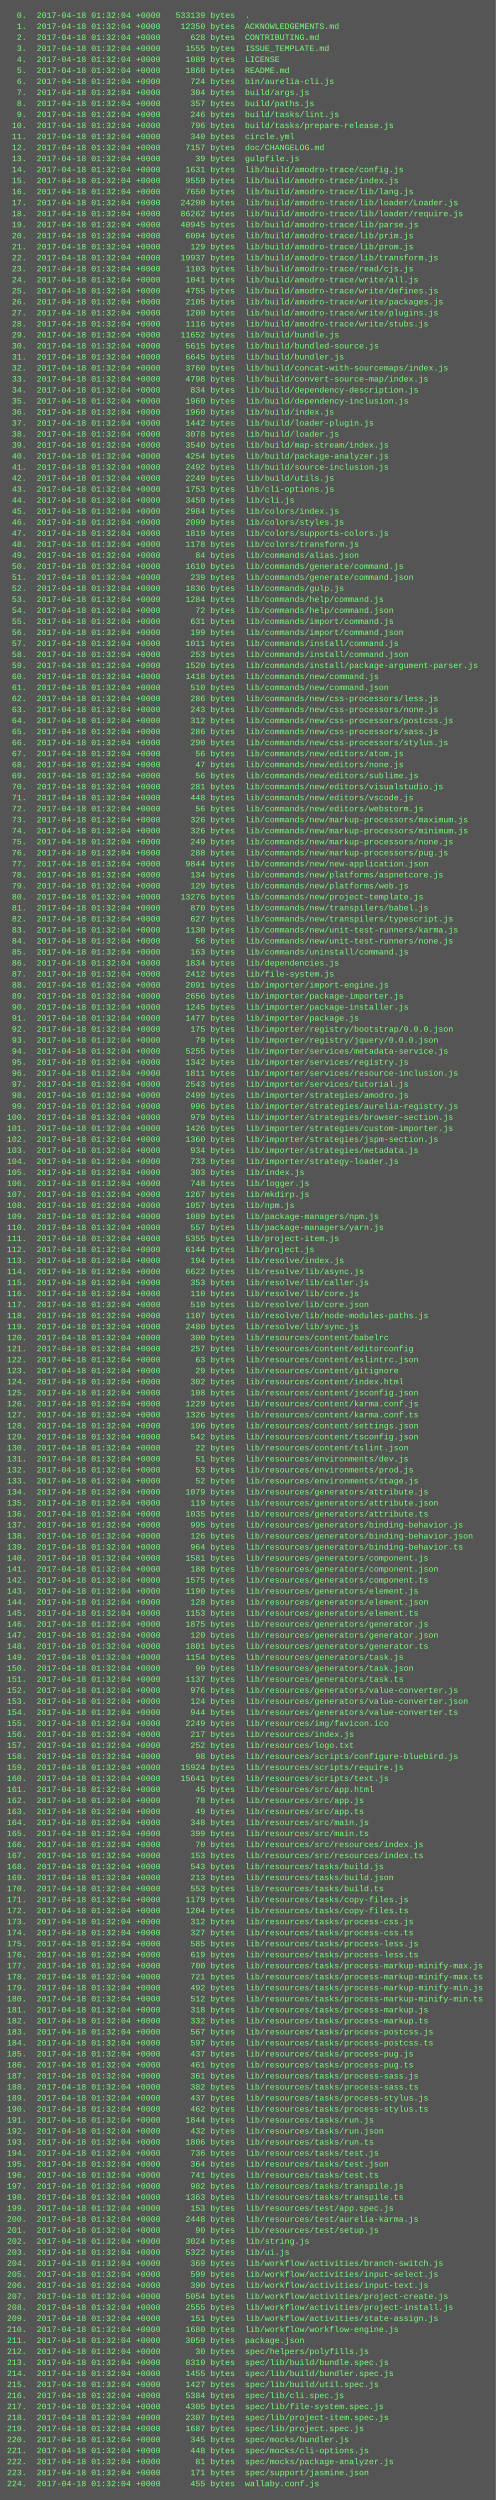
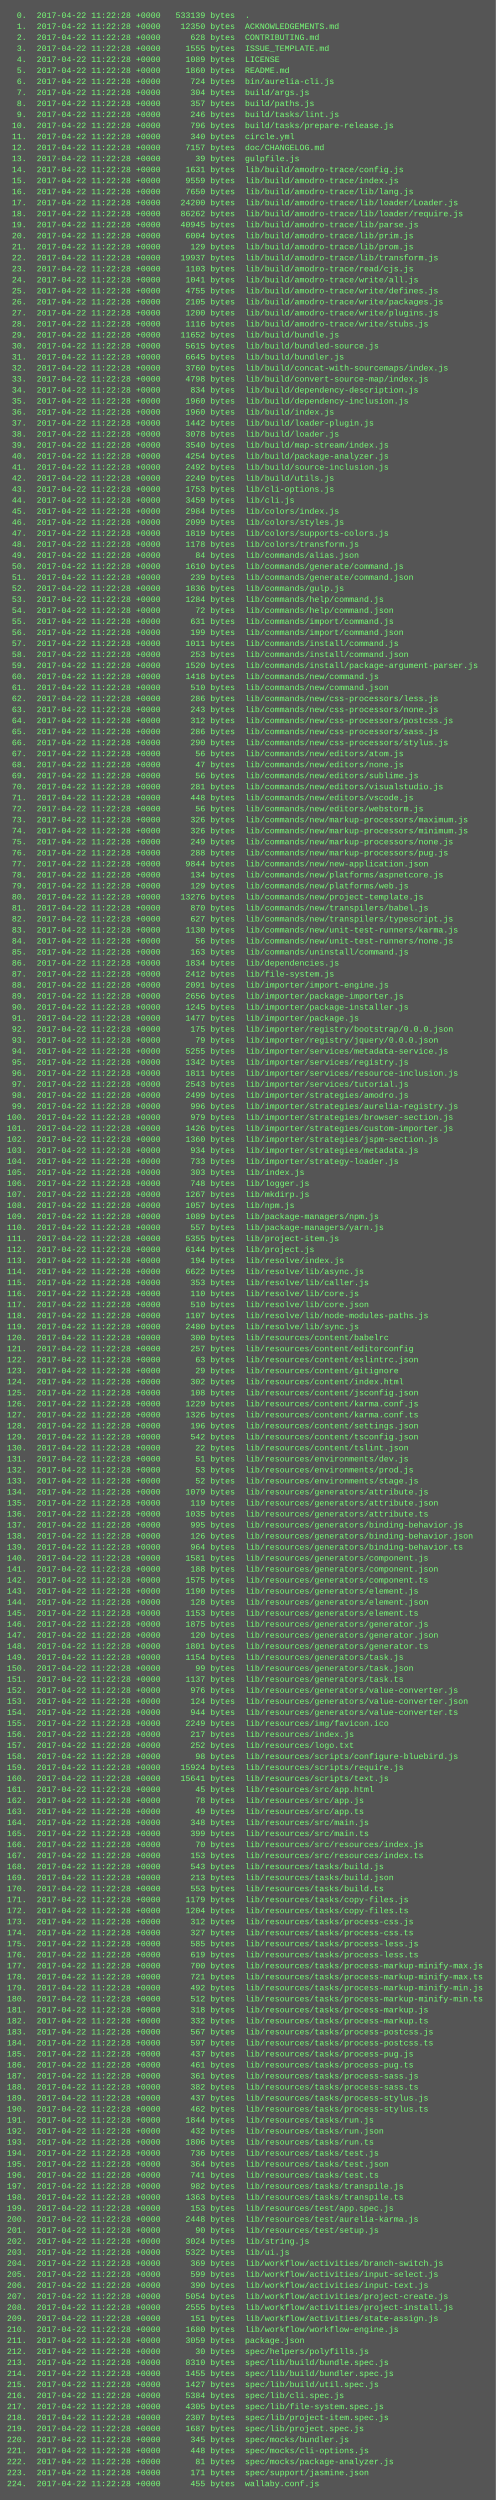
<svg xmlns="http://www.w3.org/2000/svg" height="3630" width="720">
  <rect height="3630" fill="#555" width="720" />
  <text fill="#7f7" font-family="Courier New" font-size="12" xml:space="preserve">
-     <tspan x="10" y="26">  0.  2017-04-18 01:32:04 +0000   533139 bytes  .</tspan>
-     <tspan x="10" y="42">  1.  2017-04-18 01:32:04 +0000    12350 bytes  ACKNOWLEDGEMENTS.md</tspan>
-     <tspan x="10" y="58">  2.  2017-04-18 01:32:04 +0000      628 bytes  CONTRIBUTING.md</tspan>
-     <tspan x="10" y="74">  3.  2017-04-18 01:32:04 +0000     1555 bytes  ISSUE_TEMPLATE.md</tspan>
-     <tspan x="10" y="90">  4.  2017-04-18 01:32:04 +0000     1089 bytes  LICENSE</tspan>
-     <tspan x="10" y="106">  5.  2017-04-18 01:32:04 +0000     1860 bytes  README.md</tspan>
-     <tspan x="10" y="122">  6.  2017-04-18 01:32:04 +0000      724 bytes  bin/aurelia-cli.js</tspan>
-     <tspan x="10" y="138">  7.  2017-04-18 01:32:04 +0000      304 bytes  build/args.js</tspan>
-     <tspan x="10" y="154">  8.  2017-04-18 01:32:04 +0000      357 bytes  build/paths.js</tspan>
-     <tspan x="10" y="170">  9.  2017-04-18 01:32:04 +0000      246 bytes  build/tasks/lint.js</tspan>
-     <tspan x="10" y="186"> 10.  2017-04-18 01:32:04 +0000      796 bytes  build/tasks/prepare-release.js</tspan>
-     <tspan x="10" y="202"> 11.  2017-04-18 01:32:04 +0000      340 bytes  circle.yml</tspan>
-     <tspan x="10" y="218"> 12.  2017-04-18 01:32:04 +0000     7157 bytes  doc/CHANGELOG.md</tspan>
-     <tspan x="10" y="234"> 13.  2017-04-18 01:32:04 +0000       39 bytes  gulpfile.js</tspan>
-     <tspan x="10" y="250"> 14.  2017-04-18 01:32:04 +0000     1631 bytes  lib/build/amodro-trace/config.js</tspan>
-     <tspan x="10" y="266"> 15.  2017-04-18 01:32:04 +0000     9559 bytes  lib/build/amodro-trace/index.js</tspan>
-     <tspan x="10" y="282"> 16.  2017-04-18 01:32:04 +0000     7650 bytes  lib/build/amodro-trace/lib/lang.js</tspan>
-     <tspan x="10" y="298"> 17.  2017-04-18 01:32:04 +0000    24200 bytes  lib/build/amodro-trace/lib/loader/Loader.js</tspan>
-     <tspan x="10" y="314"> 18.  2017-04-18 01:32:04 +0000    86262 bytes  lib/build/amodro-trace/lib/loader/require.js</tspan>
-     <tspan x="10" y="330"> 19.  2017-04-18 01:32:04 +0000    40945 bytes  lib/build/amodro-trace/lib/parse.js</tspan>
-     <tspan x="10" y="346"> 20.  2017-04-18 01:32:04 +0000     6004 bytes  lib/build/amodro-trace/lib/prim.js</tspan>
-     <tspan x="10" y="362"> 21.  2017-04-18 01:32:04 +0000      129 bytes  lib/build/amodro-trace/lib/prom.js</tspan>
-     <tspan x="10" y="378"> 22.  2017-04-18 01:32:04 +0000    19937 bytes  lib/build/amodro-trace/lib/transform.js</tspan>
-     <tspan x="10" y="394"> 23.  2017-04-18 01:32:04 +0000     1103 bytes  lib/build/amodro-trace/read/cjs.js</tspan>
-     <tspan x="10" y="410"> 24.  2017-04-18 01:32:04 +0000     1041 bytes  lib/build/amodro-trace/write/all.js</tspan>
-     <tspan x="10" y="426"> 25.  2017-04-18 01:32:04 +0000     4755 bytes  lib/build/amodro-trace/write/defines.js</tspan>
-     <tspan x="10" y="442"> 26.  2017-04-18 01:32:04 +0000     2105 bytes  lib/build/amodro-trace/write/packages.js</tspan>
-     <tspan x="10" y="458"> 27.  2017-04-18 01:32:04 +0000     1200 bytes  lib/build/amodro-trace/write/plugins.js</tspan>
-     <tspan x="10" y="474"> 28.  2017-04-18 01:32:04 +0000     1116 bytes  lib/build/amodro-trace/write/stubs.js</tspan>
-     <tspan x="10" y="490"> 29.  2017-04-18 01:32:04 +0000    11652 bytes  lib/build/bundle.js</tspan>
-     <tspan x="10" y="506"> 30.  2017-04-18 01:32:04 +0000     5615 bytes  lib/build/bundled-source.js</tspan>
-     <tspan x="10" y="522"> 31.  2017-04-18 01:32:04 +0000     6645 bytes  lib/build/bundler.js</tspan>
-     <tspan x="10" y="538"> 32.  2017-04-18 01:32:04 +0000     3760 bytes  lib/build/concat-with-sourcemaps/index.js</tspan>
-     <tspan x="10" y="554"> 33.  2017-04-18 01:32:04 +0000     4798 bytes  lib/build/convert-source-map/index.js</tspan>
-     <tspan x="10" y="570"> 34.  2017-04-18 01:32:04 +0000      834 bytes  lib/build/dependency-description.js</tspan>
-     <tspan x="10" y="586"> 35.  2017-04-18 01:32:04 +0000     1960 bytes  lib/build/dependency-inclusion.js</tspan>
-     <tspan x="10" y="602"> 36.  2017-04-18 01:32:04 +0000     1960 bytes  lib/build/index.js</tspan>
-     <tspan x="10" y="618"> 37.  2017-04-18 01:32:04 +0000     1442 bytes  lib/build/loader-plugin.js</tspan>
-     <tspan x="10" y="634"> 38.  2017-04-18 01:32:04 +0000     3078 bytes  lib/build/loader.js</tspan>
-     <tspan x="10" y="650"> 39.  2017-04-18 01:32:04 +0000     3540 bytes  lib/build/map-stream/index.js</tspan>
-     <tspan x="10" y="666"> 40.  2017-04-18 01:32:04 +0000     4254 bytes  lib/build/package-analyzer.js</tspan>
-     <tspan x="10" y="682"> 41.  2017-04-18 01:32:04 +0000     2492 bytes  lib/build/source-inclusion.js</tspan>
-     <tspan x="10" y="698"> 42.  2017-04-18 01:32:04 +0000     2249 bytes  lib/build/utils.js</tspan>
-     <tspan x="10" y="714"> 43.  2017-04-18 01:32:04 +0000     1753 bytes  lib/cli-options.js</tspan>
-     <tspan x="10" y="730"> 44.  2017-04-18 01:32:04 +0000     3459 bytes  lib/cli.js</tspan>
-     <tspan x="10" y="746"> 45.  2017-04-18 01:32:04 +0000     2984 bytes  lib/colors/index.js</tspan>
-     <tspan x="10" y="762"> 46.  2017-04-18 01:32:04 +0000     2099 bytes  lib/colors/styles.js</tspan>
-     <tspan x="10" y="778"> 47.  2017-04-18 01:32:04 +0000     1819 bytes  lib/colors/supports-colors.js</tspan>
-     <tspan x="10" y="794"> 48.  2017-04-18 01:32:04 +0000     1178 bytes  lib/colors/transform.js</tspan>
-     <tspan x="10" y="810"> 49.  2017-04-18 01:32:04 +0000       84 bytes  lib/commands/alias.json</tspan>
-     <tspan x="10" y="826"> 50.  2017-04-18 01:32:04 +0000     1610 bytes  lib/commands/generate/command.js</tspan>
-     <tspan x="10" y="842"> 51.  2017-04-18 01:32:04 +0000      239 bytes  lib/commands/generate/command.json</tspan>
-     <tspan x="10" y="858"> 52.  2017-04-18 01:32:04 +0000     1836 bytes  lib/commands/gulp.js</tspan>
-     <tspan x="10" y="874"> 53.  2017-04-18 01:32:04 +0000     1284 bytes  lib/commands/help/command.js</tspan>
-     <tspan x="10" y="890"> 54.  2017-04-18 01:32:04 +0000       72 bytes  lib/commands/help/command.json</tspan>
-     <tspan x="10" y="906"> 55.  2017-04-18 01:32:04 +0000      631 bytes  lib/commands/import/command.js</tspan>
-     <tspan x="10" y="922"> 56.  2017-04-18 01:32:04 +0000      199 bytes  lib/commands/import/command.json</tspan>
-     <tspan x="10" y="938"> 57.  2017-04-18 01:32:04 +0000     1011 bytes  lib/commands/install/command.js</tspan>
-     <tspan x="10" y="954"> 58.  2017-04-18 01:32:04 +0000      253 bytes  lib/commands/install/command.json</tspan>
-     <tspan x="10" y="970"> 59.  2017-04-18 01:32:04 +0000     1520 bytes  lib/commands/install/package-argument-parser.js</tspan>
-     <tspan x="10" y="986"> 60.  2017-04-18 01:32:04 +0000     1418 bytes  lib/commands/new/command.js</tspan>
-     <tspan x="10" y="1002"> 61.  2017-04-18 01:32:04 +0000      510 bytes  lib/commands/new/command.json</tspan>
-     <tspan x="10" y="1018"> 62.  2017-04-18 01:32:04 +0000      286 bytes  lib/commands/new/css-processors/less.js</tspan>
-     <tspan x="10" y="1034"> 63.  2017-04-18 01:32:04 +0000      243 bytes  lib/commands/new/css-processors/none.js</tspan>
-     <tspan x="10" y="1050"> 64.  2017-04-18 01:32:04 +0000      312 bytes  lib/commands/new/css-processors/postcss.js</tspan>
-     <tspan x="10" y="1066"> 65.  2017-04-18 01:32:04 +0000      286 bytes  lib/commands/new/css-processors/sass.js</tspan>
-     <tspan x="10" y="1082"> 66.  2017-04-18 01:32:04 +0000      290 bytes  lib/commands/new/css-processors/stylus.js</tspan>
-     <tspan x="10" y="1098"> 67.  2017-04-18 01:32:04 +0000       56 bytes  lib/commands/new/editors/atom.js</tspan>
-     <tspan x="10" y="1114"> 68.  2017-04-18 01:32:04 +0000       47 bytes  lib/commands/new/editors/none.js</tspan>
-     <tspan x="10" y="1130"> 69.  2017-04-18 01:32:04 +0000       56 bytes  lib/commands/new/editors/sublime.js</tspan>
-     <tspan x="10" y="1146"> 70.  2017-04-18 01:32:04 +0000      281 bytes  lib/commands/new/editors/visualstudio.js</tspan>
-     <tspan x="10" y="1162"> 71.  2017-04-18 01:32:04 +0000      448 bytes  lib/commands/new/editors/vscode.js</tspan>
-     <tspan x="10" y="1178"> 72.  2017-04-18 01:32:04 +0000       56 bytes  lib/commands/new/editors/webstorm.js</tspan>
-     <tspan x="10" y="1194"> 73.  2017-04-18 01:32:04 +0000      326 bytes  lib/commands/new/markup-processors/maximum.js</tspan>
-     <tspan x="10" y="1210"> 74.  2017-04-18 01:32:04 +0000      326 bytes  lib/commands/new/markup-processors/minimum.js</tspan>
-     <tspan x="10" y="1226"> 75.  2017-04-18 01:32:04 +0000      249 bytes  lib/commands/new/markup-processors/none.js</tspan>
-     <tspan x="10" y="1242"> 76.  2017-04-18 01:32:04 +0000      288 bytes  lib/commands/new/markup-processors/pug.js</tspan>
-     <tspan x="10" y="1258"> 77.  2017-04-18 01:32:04 +0000     9844 bytes  lib/commands/new/new-application.json</tspan>
-     <tspan x="10" y="1274"> 78.  2017-04-18 01:32:04 +0000      134 bytes  lib/commands/new/platforms/aspnetcore.js</tspan>
-     <tspan x="10" y="1290"> 79.  2017-04-18 01:32:04 +0000      129 bytes  lib/commands/new/platforms/web.js</tspan>
-     <tspan x="10" y="1306"> 80.  2017-04-18 01:32:04 +0000    13276 bytes  lib/commands/new/project-template.js</tspan>
-     <tspan x="10" y="1322"> 81.  2017-04-18 01:32:04 +0000      870 bytes  lib/commands/new/transpilers/babel.js</tspan>
-     <tspan x="10" y="1338"> 82.  2017-04-18 01:32:04 +0000      627 bytes  lib/commands/new/transpilers/typescript.js</tspan>
-     <tspan x="10" y="1354"> 83.  2017-04-18 01:32:04 +0000     1130 bytes  lib/commands/new/unit-test-runners/karma.js</tspan>
-     <tspan x="10" y="1370"> 84.  2017-04-18 01:32:04 +0000       56 bytes  lib/commands/new/unit-test-runners/none.js</tspan>
-     <tspan x="10" y="1386"> 85.  2017-04-18 01:32:04 +0000      163 bytes  lib/commands/uninstall/command.js</tspan>
-     <tspan x="10" y="1402"> 86.  2017-04-18 01:32:04 +0000     1834 bytes  lib/dependencies.js</tspan>
-     <tspan x="10" y="1418"> 87.  2017-04-18 01:32:04 +0000     2412 bytes  lib/file-system.js</tspan>
-     <tspan x="10" y="1434"> 88.  2017-04-18 01:32:04 +0000     2091 bytes  lib/importer/import-engine.js</tspan>
-     <tspan x="10" y="1450"> 89.  2017-04-18 01:32:04 +0000     2656 bytes  lib/importer/package-importer.js</tspan>
-     <tspan x="10" y="1466"> 90.  2017-04-18 01:32:04 +0000     1245 bytes  lib/importer/package-installer.js</tspan>
-     <tspan x="10" y="1482"> 91.  2017-04-18 01:32:04 +0000     1477 bytes  lib/importer/package.js</tspan>
-     <tspan x="10" y="1498"> 92.  2017-04-18 01:32:04 +0000      175 bytes  lib/importer/registry/bootstrap/0.0.0.json</tspan>
-     <tspan x="10" y="1514"> 93.  2017-04-18 01:32:04 +0000       79 bytes  lib/importer/registry/jquery/0.0.0.json</tspan>
-     <tspan x="10" y="1530"> 94.  2017-04-18 01:32:04 +0000     5255 bytes  lib/importer/services/metadata-service.js</tspan>
-     <tspan x="10" y="1546"> 95.  2017-04-18 01:32:04 +0000     1342 bytes  lib/importer/services/registry.js</tspan>
-     <tspan x="10" y="1562"> 96.  2017-04-18 01:32:04 +0000     1811 bytes  lib/importer/services/resource-inclusion.js</tspan>
-     <tspan x="10" y="1578"> 97.  2017-04-18 01:32:04 +0000     2543 bytes  lib/importer/services/tutorial.js</tspan>
-     <tspan x="10" y="1594"> 98.  2017-04-18 01:32:04 +0000     2499 bytes  lib/importer/strategies/amodro.js</tspan>
-     <tspan x="10" y="1610"> 99.  2017-04-18 01:32:04 +0000      996 bytes  lib/importer/strategies/aurelia-registry.js</tspan>
-     <tspan x="10" y="1626">100.  2017-04-18 01:32:04 +0000      979 bytes  lib/importer/strategies/browser-section.js</tspan>
-     <tspan x="10" y="1642">101.  2017-04-18 01:32:04 +0000     1426 bytes  lib/importer/strategies/custom-importer.js</tspan>
-     <tspan x="10" y="1658">102.  2017-04-18 01:32:04 +0000     1360 bytes  lib/importer/strategies/jspm-section.js</tspan>
-     <tspan x="10" y="1674">103.  2017-04-18 01:32:04 +0000      934 bytes  lib/importer/strategies/metadata.js</tspan>
-     <tspan x="10" y="1690">104.  2017-04-18 01:32:04 +0000      733 bytes  lib/importer/strategy-loader.js</tspan>
-     <tspan x="10" y="1706">105.  2017-04-18 01:32:04 +0000      303 bytes  lib/index.js</tspan>
-     <tspan x="10" y="1722">106.  2017-04-18 01:32:04 +0000      748 bytes  lib/logger.js</tspan>
-     <tspan x="10" y="1738">107.  2017-04-18 01:32:04 +0000     1267 bytes  lib/mkdirp.js</tspan>
-     <tspan x="10" y="1754">108.  2017-04-18 01:32:04 +0000     1057 bytes  lib/npm.js</tspan>
-     <tspan x="10" y="1770">109.  2017-04-18 01:32:04 +0000     1089 bytes  lib/package-managers/npm.js</tspan>
-     <tspan x="10" y="1786">110.  2017-04-18 01:32:04 +0000      557 bytes  lib/package-managers/yarn.js</tspan>
-     <tspan x="10" y="1802">111.  2017-04-18 01:32:04 +0000     5355 bytes  lib/project-item.js</tspan>
-     <tspan x="10" y="1818">112.  2017-04-18 01:32:04 +0000     6144 bytes  lib/project.js</tspan>
-     <tspan x="10" y="1834">113.  2017-04-18 01:32:04 +0000      194 bytes  lib/resolve/index.js</tspan>
-     <tspan x="10" y="1850">114.  2017-04-18 01:32:04 +0000     6622 bytes  lib/resolve/lib/async.js</tspan>
-     <tspan x="10" y="1866">115.  2017-04-18 01:32:04 +0000      353 bytes  lib/resolve/lib/caller.js</tspan>
-     <tspan x="10" y="1882">116.  2017-04-18 01:32:04 +0000      110 bytes  lib/resolve/lib/core.js</tspan>
-     <tspan x="10" y="1898">117.  2017-04-18 01:32:04 +0000      510 bytes  lib/resolve/lib/core.json</tspan>
-     <tspan x="10" y="1914">118.  2017-04-18 01:32:04 +0000     1107 bytes  lib/resolve/lib/node-modules-paths.js</tspan>
-     <tspan x="10" y="1930">119.  2017-04-18 01:32:04 +0000     2480 bytes  lib/resolve/lib/sync.js</tspan>
-     <tspan x="10" y="1946">120.  2017-04-18 01:32:04 +0000      300 bytes  lib/resources/content/babelrc</tspan>
-     <tspan x="10" y="1962">121.  2017-04-18 01:32:04 +0000      257 bytes  lib/resources/content/editorconfig</tspan>
-     <tspan x="10" y="1978">122.  2017-04-18 01:32:04 +0000       63 bytes  lib/resources/content/eslintrc.json</tspan>
-     <tspan x="10" y="1994">123.  2017-04-18 01:32:04 +0000       29 bytes  lib/resources/content/gitignore</tspan>
-     <tspan x="10" y="2010">124.  2017-04-18 01:32:04 +0000      302 bytes  lib/resources/content/index.html</tspan>
-     <tspan x="10" y="2026">125.  2017-04-18 01:32:04 +0000      108 bytes  lib/resources/content/jsconfig.json</tspan>
-     <tspan x="10" y="2042">126.  2017-04-18 01:32:04 +0000     1229 bytes  lib/resources/content/karma.conf.js</tspan>
-     <tspan x="10" y="2058">127.  2017-04-18 01:32:04 +0000     1326 bytes  lib/resources/content/karma.conf.ts</tspan>
-     <tspan x="10" y="2074">128.  2017-04-18 01:32:04 +0000      196 bytes  lib/resources/content/settings.json</tspan>
-     <tspan x="10" y="2090">129.  2017-04-18 01:32:04 +0000      542 bytes  lib/resources/content/tsconfig.json</tspan>
-     <tspan x="10" y="2106">130.  2017-04-18 01:32:04 +0000       22 bytes  lib/resources/content/tslint.json</tspan>
-     <tspan x="10" y="2122">131.  2017-04-18 01:32:04 +0000       51 bytes  lib/resources/environments/dev.js</tspan>
-     <tspan x="10" y="2138">132.  2017-04-18 01:32:04 +0000       53 bytes  lib/resources/environments/prod.js</tspan>
-     <tspan x="10" y="2154">133.  2017-04-18 01:32:04 +0000       52 bytes  lib/resources/environments/stage.js</tspan>
-     <tspan x="10" y="2170">134.  2017-04-18 01:32:04 +0000     1079 bytes  lib/resources/generators/attribute.js</tspan>
-     <tspan x="10" y="2186">135.  2017-04-18 01:32:04 +0000      119 bytes  lib/resources/generators/attribute.json</tspan>
-     <tspan x="10" y="2202">136.  2017-04-18 01:32:04 +0000     1035 bytes  lib/resources/generators/attribute.ts</tspan>
-     <tspan x="10" y="2218">137.  2017-04-18 01:32:04 +0000      995 bytes  lib/resources/generators/binding-behavior.js</tspan>
-     <tspan x="10" y="2234">138.  2017-04-18 01:32:04 +0000      126 bytes  lib/resources/generators/binding-behavior.json</tspan>
-     <tspan x="10" y="2250">139.  2017-04-18 01:32:04 +0000      964 bytes  lib/resources/generators/binding-behavior.ts</tspan>
-     <tspan x="10" y="2266">140.  2017-04-18 01:32:04 +0000     1581 bytes  lib/resources/generators/component.js</tspan>
-     <tspan x="10" y="2282">141.  2017-04-18 01:32:04 +0000      188 bytes  lib/resources/generators/component.json</tspan>
-     <tspan x="10" y="2298">142.  2017-04-18 01:32:04 +0000     1575 bytes  lib/resources/generators/component.ts</tspan>
-     <tspan x="10" y="2314">143.  2017-04-18 01:32:04 +0000     1190 bytes  lib/resources/generators/element.js</tspan>
-     <tspan x="10" y="2330">144.  2017-04-18 01:32:04 +0000      128 bytes  lib/resources/generators/element.json</tspan>
-     <tspan x="10" y="2346">145.  2017-04-18 01:32:04 +0000     1153 bytes  lib/resources/generators/element.ts</tspan>
-     <tspan x="10" y="2362">146.  2017-04-18 01:32:04 +0000     1875 bytes  lib/resources/generators/generator.js</tspan>
-     <tspan x="10" y="2378">147.  2017-04-18 01:32:04 +0000      120 bytes  lib/resources/generators/generator.json</tspan>
-     <tspan x="10" y="2394">148.  2017-04-18 01:32:04 +0000     1801 bytes  lib/resources/generators/generator.ts</tspan>
-     <tspan x="10" y="2410">149.  2017-04-18 01:32:04 +0000     1154 bytes  lib/resources/generators/task.js</tspan>
-     <tspan x="10" y="2426">150.  2017-04-18 01:32:04 +0000       99 bytes  lib/resources/generators/task.json</tspan>
-     <tspan x="10" y="2442">151.  2017-04-18 01:32:04 +0000     1137 bytes  lib/resources/generators/task.ts</tspan>
-     <tspan x="10" y="2458">152.  2017-04-18 01:32:04 +0000      976 bytes  lib/resources/generators/value-converter.js</tspan>
-     <tspan x="10" y="2474">153.  2017-04-18 01:32:04 +0000      124 bytes  lib/resources/generators/value-converter.json</tspan>
-     <tspan x="10" y="2490">154.  2017-04-18 01:32:04 +0000      944 bytes  lib/resources/generators/value-converter.ts</tspan>
-     <tspan x="10" y="2506">155.  2017-04-18 01:32:04 +0000     2249 bytes  lib/resources/img/favicon.ico</tspan>
-     <tspan x="10" y="2522">156.  2017-04-18 01:32:04 +0000      217 bytes  lib/resources/index.js</tspan>
-     <tspan x="10" y="2538">157.  2017-04-18 01:32:04 +0000      252 bytes  lib/resources/logo.txt</tspan>
-     <tspan x="10" y="2554">158.  2017-04-18 01:32:04 +0000       98 bytes  lib/resources/scripts/configure-bluebird.js</tspan>
-     <tspan x="10" y="2570">159.  2017-04-18 01:32:04 +0000    15924 bytes  lib/resources/scripts/require.js</tspan>
-     <tspan x="10" y="2586">160.  2017-04-18 01:32:04 +0000    15641 bytes  lib/resources/scripts/text.js</tspan>
-     <tspan x="10" y="2602">161.  2017-04-18 01:32:04 +0000       45 bytes  lib/resources/src/app.html</tspan>
-     <tspan x="10" y="2618">162.  2017-04-18 01:32:04 +0000       78 bytes  lib/resources/src/app.js</tspan>
-     <tspan x="10" y="2634">163.  2017-04-18 01:32:04 +0000       49 bytes  lib/resources/src/app.ts</tspan>
-     <tspan x="10" y="2650">164.  2017-04-18 01:32:04 +0000      348 bytes  lib/resources/src/main.js</tspan>
-     <tspan x="10" y="2666">165.  2017-04-18 01:32:04 +0000      399 bytes  lib/resources/src/main.ts</tspan>
-     <tspan x="10" y="2682">166.  2017-04-18 01:32:04 +0000       70 bytes  lib/resources/src/resources/index.js</tspan>
-     <tspan x="10" y="2698">167.  2017-04-18 01:32:04 +0000      153 bytes  lib/resources/src/resources/index.ts</tspan>
-     <tspan x="10" y="2714">168.  2017-04-18 01:32:04 +0000      543 bytes  lib/resources/tasks/build.js</tspan>
-     <tspan x="10" y="2730">169.  2017-04-18 01:32:04 +0000      213 bytes  lib/resources/tasks/build.json</tspan>
-     <tspan x="10" y="2746">170.  2017-04-18 01:32:04 +0000      553 bytes  lib/resources/tasks/build.ts</tspan>
-     <tspan x="10" y="2762">171.  2017-04-18 01:32:04 +0000     1179 bytes  lib/resources/tasks/copy-files.js</tspan>
-     <tspan x="10" y="2778">172.  2017-04-18 01:32:04 +0000     1204 bytes  lib/resources/tasks/copy-files.ts</tspan>
-     <tspan x="10" y="2794">173.  2017-04-18 01:32:04 +0000      312 bytes  lib/resources/tasks/process-css.js</tspan>
-     <tspan x="10" y="2810">174.  2017-04-18 01:32:04 +0000      327 bytes  lib/resources/tasks/process-css.ts</tspan>
-     <tspan x="10" y="2826">175.  2017-04-18 01:32:04 +0000      585 bytes  lib/resources/tasks/process-less.js</tspan>
-     <tspan x="10" y="2842">176.  2017-04-18 01:32:04 +0000      619 bytes  lib/resources/tasks/process-less.ts</tspan>
-     <tspan x="10" y="2858">177.  2017-04-18 01:32:04 +0000      700 bytes  lib/resources/tasks/process-markup-minify-max.js</tspan>
-     <tspan x="10" y="2874">178.  2017-04-18 01:32:04 +0000      721 bytes  lib/resources/tasks/process-markup-minify-max.ts</tspan>
-     <tspan x="10" y="2890">179.  2017-04-18 01:32:04 +0000      492 bytes  lib/resources/tasks/process-markup-minify-min.js</tspan>
-     <tspan x="10" y="2906">180.  2017-04-18 01:32:04 +0000      512 bytes  lib/resources/tasks/process-markup-minify-min.ts</tspan>
-     <tspan x="10" y="2922">181.  2017-04-18 01:32:04 +0000      318 bytes  lib/resources/tasks/process-markup.js</tspan>
-     <tspan x="10" y="2938">182.  2017-04-18 01:32:04 +0000      332 bytes  lib/resources/tasks/process-markup.ts</tspan>
-     <tspan x="10" y="2954">183.  2017-04-18 01:32:04 +0000      567 bytes  lib/resources/tasks/process-postcss.js</tspan>
-     <tspan x="10" y="2970">184.  2017-04-18 01:32:04 +0000      597 bytes  lib/resources/tasks/process-postcss.ts</tspan>
-     <tspan x="10" y="2986">185.  2017-04-18 01:32:04 +0000      437 bytes  lib/resources/tasks/process-pug.js</tspan>
-     <tspan x="10" y="3002">186.  2017-04-18 01:32:04 +0000      461 bytes  lib/resources/tasks/process-pug.ts</tspan>
-     <tspan x="10" y="3018">187.  2017-04-18 01:32:04 +0000      361 bytes  lib/resources/tasks/process-sass.js</tspan>
-     <tspan x="10" y="3034">188.  2017-04-18 01:32:04 +0000      382 bytes  lib/resources/tasks/process-sass.ts</tspan>
-     <tspan x="10" y="3050">189.  2017-04-18 01:32:04 +0000      437 bytes  lib/resources/tasks/process-stylus.js</tspan>
-     <tspan x="10" y="3066">190.  2017-04-18 01:32:04 +0000      462 bytes  lib/resources/tasks/process-stylus.ts</tspan>
-     <tspan x="10" y="3082">191.  2017-04-18 01:32:04 +0000     1844 bytes  lib/resources/tasks/run.js</tspan>
-     <tspan x="10" y="3098">192.  2017-04-18 01:32:04 +0000      432 bytes  lib/resources/tasks/run.json</tspan>
-     <tspan x="10" y="3114">193.  2017-04-18 01:32:04 +0000     1806 bytes  lib/resources/tasks/run.ts</tspan>
-     <tspan x="10" y="3130">194.  2017-04-18 01:32:04 +0000      736 bytes  lib/resources/tasks/test.js</tspan>
-     <tspan x="10" y="3146">195.  2017-04-18 01:32:04 +0000      364 bytes  lib/resources/tasks/test.json</tspan>
-     <tspan x="10" y="3162">196.  2017-04-18 01:32:04 +0000      741 bytes  lib/resources/tasks/test.ts</tspan>
-     <tspan x="10" y="3178">197.  2017-04-18 01:32:04 +0000      982 bytes  lib/resources/tasks/transpile.js</tspan>
-     <tspan x="10" y="3194">198.  2017-04-18 01:32:04 +0000     1363 bytes  lib/resources/tasks/transpile.ts</tspan>
-     <tspan x="10" y="3210">199.  2017-04-18 01:32:04 +0000      153 bytes  lib/resources/test/app.spec.js</tspan>
-     <tspan x="10" y="3226">200.  2017-04-18 01:32:04 +0000     2448 bytes  lib/resources/test/aurelia-karma.js</tspan>
-     <tspan x="10" y="3242">201.  2017-04-18 01:32:04 +0000       90 bytes  lib/resources/test/setup.js</tspan>
-     <tspan x="10" y="3258">202.  2017-04-18 01:32:04 +0000     3024 bytes  lib/string.js</tspan>
-     <tspan x="10" y="3274">203.  2017-04-18 01:32:04 +0000     5322 bytes  lib/ui.js</tspan>
-     <tspan x="10" y="3290">204.  2017-04-18 01:32:04 +0000      369 bytes  lib/workflow/activities/branch-switch.js</tspan>
-     <tspan x="10" y="3306">205.  2017-04-18 01:32:04 +0000      599 bytes  lib/workflow/activities/input-select.js</tspan>
-     <tspan x="10" y="3322">206.  2017-04-18 01:32:04 +0000      390 bytes  lib/workflow/activities/input-text.js</tspan>
-     <tspan x="10" y="3338">207.  2017-04-18 01:32:04 +0000     5054 bytes  lib/workflow/activities/project-create.js</tspan>
-     <tspan x="10" y="3354">208.  2017-04-18 01:32:04 +0000     2555 bytes  lib/workflow/activities/project-install.js</tspan>
-     <tspan x="10" y="3370">209.  2017-04-18 01:32:04 +0000      151 bytes  lib/workflow/activities/state-assign.js</tspan>
-     <tspan x="10" y="3386">210.  2017-04-18 01:32:04 +0000     1680 bytes  lib/workflow/workflow-engine.js</tspan>
-     <tspan x="10" y="3402">211.  2017-04-18 01:32:04 +0000     3059 bytes  package.json</tspan>
-     <tspan x="10" y="3418">212.  2017-04-18 01:32:04 +0000       30 bytes  spec/helpers/polyfills.js</tspan>
-     <tspan x="10" y="3434">213.  2017-04-18 01:32:04 +0000     8310 bytes  spec/lib/build/bundle.spec.js</tspan>
-     <tspan x="10" y="3450">214.  2017-04-18 01:32:04 +0000     1455 bytes  spec/lib/build/bundler.spec.js</tspan>
-     <tspan x="10" y="3466">215.  2017-04-18 01:32:04 +0000     1427 bytes  spec/lib/build/util.spec.js</tspan>
-     <tspan x="10" y="3482">216.  2017-04-18 01:32:04 +0000     5384 bytes  spec/lib/cli.spec.js</tspan>
-     <tspan x="10" y="3498">217.  2017-04-18 01:32:04 +0000     4305 bytes  spec/lib/file-system.spec.js</tspan>
-     <tspan x="10" y="3514">218.  2017-04-18 01:32:04 +0000     2307 bytes  spec/lib/project-item.spec.js</tspan>
-     <tspan x="10" y="3530">219.  2017-04-18 01:32:04 +0000     1687 bytes  spec/lib/project.spec.js</tspan>
-     <tspan x="10" y="3546">220.  2017-04-18 01:32:04 +0000      345 bytes  spec/mocks/bundler.js</tspan>
-     <tspan x="10" y="3562">221.  2017-04-18 01:32:04 +0000      448 bytes  spec/mocks/cli-options.js</tspan>
-     <tspan x="10" y="3578">222.  2017-04-18 01:32:04 +0000       81 bytes  spec/mocks/package-analyzer.js</tspan>
-     <tspan x="10" y="3594">223.  2017-04-18 01:32:04 +0000      171 bytes  spec/support/jasmine.json</tspan>
-     <tspan x="10" y="3610">224.  2017-04-18 01:32:04 +0000      455 bytes  wallaby.conf.js</tspan>
+     <tspan x="10" y="26">  0.  2017-04-22 11:22:28 +0000   533139 bytes  .</tspan>
+     <tspan x="10" y="42">  1.  2017-04-22 11:22:28 +0000    12350 bytes  ACKNOWLEDGEMENTS.md</tspan>
+     <tspan x="10" y="58">  2.  2017-04-22 11:22:28 +0000      628 bytes  CONTRIBUTING.md</tspan>
+     <tspan x="10" y="74">  3.  2017-04-22 11:22:28 +0000     1555 bytes  ISSUE_TEMPLATE.md</tspan>
+     <tspan x="10" y="90">  4.  2017-04-22 11:22:28 +0000     1089 bytes  LICENSE</tspan>
+     <tspan x="10" y="106">  5.  2017-04-22 11:22:28 +0000     1860 bytes  README.md</tspan>
+     <tspan x="10" y="122">  6.  2017-04-22 11:22:28 +0000      724 bytes  bin/aurelia-cli.js</tspan>
+     <tspan x="10" y="138">  7.  2017-04-22 11:22:28 +0000      304 bytes  build/args.js</tspan>
+     <tspan x="10" y="154">  8.  2017-04-22 11:22:28 +0000      357 bytes  build/paths.js</tspan>
+     <tspan x="10" y="170">  9.  2017-04-22 11:22:28 +0000      246 bytes  build/tasks/lint.js</tspan>
+     <tspan x="10" y="186"> 10.  2017-04-22 11:22:28 +0000      796 bytes  build/tasks/prepare-release.js</tspan>
+     <tspan x="10" y="202"> 11.  2017-04-22 11:22:28 +0000      340 bytes  circle.yml</tspan>
+     <tspan x="10" y="218"> 12.  2017-04-22 11:22:28 +0000     7157 bytes  doc/CHANGELOG.md</tspan>
+     <tspan x="10" y="234"> 13.  2017-04-22 11:22:28 +0000       39 bytes  gulpfile.js</tspan>
+     <tspan x="10" y="250"> 14.  2017-04-22 11:22:28 +0000     1631 bytes  lib/build/amodro-trace/config.js</tspan>
+     <tspan x="10" y="266"> 15.  2017-04-22 11:22:28 +0000     9559 bytes  lib/build/amodro-trace/index.js</tspan>
+     <tspan x="10" y="282"> 16.  2017-04-22 11:22:28 +0000     7650 bytes  lib/build/amodro-trace/lib/lang.js</tspan>
+     <tspan x="10" y="298"> 17.  2017-04-22 11:22:28 +0000    24200 bytes  lib/build/amodro-trace/lib/loader/Loader.js</tspan>
+     <tspan x="10" y="314"> 18.  2017-04-22 11:22:28 +0000    86262 bytes  lib/build/amodro-trace/lib/loader/require.js</tspan>
+     <tspan x="10" y="330"> 19.  2017-04-22 11:22:28 +0000    40945 bytes  lib/build/amodro-trace/lib/parse.js</tspan>
+     <tspan x="10" y="346"> 20.  2017-04-22 11:22:28 +0000     6004 bytes  lib/build/amodro-trace/lib/prim.js</tspan>
+     <tspan x="10" y="362"> 21.  2017-04-22 11:22:28 +0000      129 bytes  lib/build/amodro-trace/lib/prom.js</tspan>
+     <tspan x="10" y="378"> 22.  2017-04-22 11:22:28 +0000    19937 bytes  lib/build/amodro-trace/lib/transform.js</tspan>
+     <tspan x="10" y="394"> 23.  2017-04-22 11:22:28 +0000     1103 bytes  lib/build/amodro-trace/read/cjs.js</tspan>
+     <tspan x="10" y="410"> 24.  2017-04-22 11:22:28 +0000     1041 bytes  lib/build/amodro-trace/write/all.js</tspan>
+     <tspan x="10" y="426"> 25.  2017-04-22 11:22:28 +0000     4755 bytes  lib/build/amodro-trace/write/defines.js</tspan>
+     <tspan x="10" y="442"> 26.  2017-04-22 11:22:28 +0000     2105 bytes  lib/build/amodro-trace/write/packages.js</tspan>
+     <tspan x="10" y="458"> 27.  2017-04-22 11:22:28 +0000     1200 bytes  lib/build/amodro-trace/write/plugins.js</tspan>
+     <tspan x="10" y="474"> 28.  2017-04-22 11:22:28 +0000     1116 bytes  lib/build/amodro-trace/write/stubs.js</tspan>
+     <tspan x="10" y="490"> 29.  2017-04-22 11:22:28 +0000    11652 bytes  lib/build/bundle.js</tspan>
+     <tspan x="10" y="506"> 30.  2017-04-22 11:22:28 +0000     5615 bytes  lib/build/bundled-source.js</tspan>
+     <tspan x="10" y="522"> 31.  2017-04-22 11:22:28 +0000     6645 bytes  lib/build/bundler.js</tspan>
+     <tspan x="10" y="538"> 32.  2017-04-22 11:22:28 +0000     3760 bytes  lib/build/concat-with-sourcemaps/index.js</tspan>
+     <tspan x="10" y="554"> 33.  2017-04-22 11:22:28 +0000     4798 bytes  lib/build/convert-source-map/index.js</tspan>
+     <tspan x="10" y="570"> 34.  2017-04-22 11:22:28 +0000      834 bytes  lib/build/dependency-description.js</tspan>
+     <tspan x="10" y="586"> 35.  2017-04-22 11:22:28 +0000     1960 bytes  lib/build/dependency-inclusion.js</tspan>
+     <tspan x="10" y="602"> 36.  2017-04-22 11:22:28 +0000     1960 bytes  lib/build/index.js</tspan>
+     <tspan x="10" y="618"> 37.  2017-04-22 11:22:28 +0000     1442 bytes  lib/build/loader-plugin.js</tspan>
+     <tspan x="10" y="634"> 38.  2017-04-22 11:22:28 +0000     3078 bytes  lib/build/loader.js</tspan>
+     <tspan x="10" y="650"> 39.  2017-04-22 11:22:28 +0000     3540 bytes  lib/build/map-stream/index.js</tspan>
+     <tspan x="10" y="666"> 40.  2017-04-22 11:22:28 +0000     4254 bytes  lib/build/package-analyzer.js</tspan>
+     <tspan x="10" y="682"> 41.  2017-04-22 11:22:28 +0000     2492 bytes  lib/build/source-inclusion.js</tspan>
+     <tspan x="10" y="698"> 42.  2017-04-22 11:22:28 +0000     2249 bytes  lib/build/utils.js</tspan>
+     <tspan x="10" y="714"> 43.  2017-04-22 11:22:28 +0000     1753 bytes  lib/cli-options.js</tspan>
+     <tspan x="10" y="730"> 44.  2017-04-22 11:22:28 +0000     3459 bytes  lib/cli.js</tspan>
+     <tspan x="10" y="746"> 45.  2017-04-22 11:22:28 +0000     2984 bytes  lib/colors/index.js</tspan>
+     <tspan x="10" y="762"> 46.  2017-04-22 11:22:28 +0000     2099 bytes  lib/colors/styles.js</tspan>
+     <tspan x="10" y="778"> 47.  2017-04-22 11:22:28 +0000     1819 bytes  lib/colors/supports-colors.js</tspan>
+     <tspan x="10" y="794"> 48.  2017-04-22 11:22:28 +0000     1178 bytes  lib/colors/transform.js</tspan>
+     <tspan x="10" y="810"> 49.  2017-04-22 11:22:28 +0000       84 bytes  lib/commands/alias.json</tspan>
+     <tspan x="10" y="826"> 50.  2017-04-22 11:22:28 +0000     1610 bytes  lib/commands/generate/command.js</tspan>
+     <tspan x="10" y="842"> 51.  2017-04-22 11:22:28 +0000      239 bytes  lib/commands/generate/command.json</tspan>
+     <tspan x="10" y="858"> 52.  2017-04-22 11:22:28 +0000     1836 bytes  lib/commands/gulp.js</tspan>
+     <tspan x="10" y="874"> 53.  2017-04-22 11:22:28 +0000     1284 bytes  lib/commands/help/command.js</tspan>
+     <tspan x="10" y="890"> 54.  2017-04-22 11:22:28 +0000       72 bytes  lib/commands/help/command.json</tspan>
+     <tspan x="10" y="906"> 55.  2017-04-22 11:22:28 +0000      631 bytes  lib/commands/import/command.js</tspan>
+     <tspan x="10" y="922"> 56.  2017-04-22 11:22:28 +0000      199 bytes  lib/commands/import/command.json</tspan>
+     <tspan x="10" y="938"> 57.  2017-04-22 11:22:28 +0000     1011 bytes  lib/commands/install/command.js</tspan>
+     <tspan x="10" y="954"> 58.  2017-04-22 11:22:28 +0000      253 bytes  lib/commands/install/command.json</tspan>
+     <tspan x="10" y="970"> 59.  2017-04-22 11:22:28 +0000     1520 bytes  lib/commands/install/package-argument-parser.js</tspan>
+     <tspan x="10" y="986"> 60.  2017-04-22 11:22:28 +0000     1418 bytes  lib/commands/new/command.js</tspan>
+     <tspan x="10" y="1002"> 61.  2017-04-22 11:22:28 +0000      510 bytes  lib/commands/new/command.json</tspan>
+     <tspan x="10" y="1018"> 62.  2017-04-22 11:22:28 +0000      286 bytes  lib/commands/new/css-processors/less.js</tspan>
+     <tspan x="10" y="1034"> 63.  2017-04-22 11:22:28 +0000      243 bytes  lib/commands/new/css-processors/none.js</tspan>
+     <tspan x="10" y="1050"> 64.  2017-04-22 11:22:28 +0000      312 bytes  lib/commands/new/css-processors/postcss.js</tspan>
+     <tspan x="10" y="1066"> 65.  2017-04-22 11:22:28 +0000      286 bytes  lib/commands/new/css-processors/sass.js</tspan>
+     <tspan x="10" y="1082"> 66.  2017-04-22 11:22:28 +0000      290 bytes  lib/commands/new/css-processors/stylus.js</tspan>
+     <tspan x="10" y="1098"> 67.  2017-04-22 11:22:28 +0000       56 bytes  lib/commands/new/editors/atom.js</tspan>
+     <tspan x="10" y="1114"> 68.  2017-04-22 11:22:28 +0000       47 bytes  lib/commands/new/editors/none.js</tspan>
+     <tspan x="10" y="1130"> 69.  2017-04-22 11:22:28 +0000       56 bytes  lib/commands/new/editors/sublime.js</tspan>
+     <tspan x="10" y="1146"> 70.  2017-04-22 11:22:28 +0000      281 bytes  lib/commands/new/editors/visualstudio.js</tspan>
+     <tspan x="10" y="1162"> 71.  2017-04-22 11:22:28 +0000      448 bytes  lib/commands/new/editors/vscode.js</tspan>
+     <tspan x="10" y="1178"> 72.  2017-04-22 11:22:28 +0000       56 bytes  lib/commands/new/editors/webstorm.js</tspan>
+     <tspan x="10" y="1194"> 73.  2017-04-22 11:22:28 +0000      326 bytes  lib/commands/new/markup-processors/maximum.js</tspan>
+     <tspan x="10" y="1210"> 74.  2017-04-22 11:22:28 +0000      326 bytes  lib/commands/new/markup-processors/minimum.js</tspan>
+     <tspan x="10" y="1226"> 75.  2017-04-22 11:22:28 +0000      249 bytes  lib/commands/new/markup-processors/none.js</tspan>
+     <tspan x="10" y="1242"> 76.  2017-04-22 11:22:28 +0000      288 bytes  lib/commands/new/markup-processors/pug.js</tspan>
+     <tspan x="10" y="1258"> 77.  2017-04-22 11:22:28 +0000     9844 bytes  lib/commands/new/new-application.json</tspan>
+     <tspan x="10" y="1274"> 78.  2017-04-22 11:22:28 +0000      134 bytes  lib/commands/new/platforms/aspnetcore.js</tspan>
+     <tspan x="10" y="1290"> 79.  2017-04-22 11:22:28 +0000      129 bytes  lib/commands/new/platforms/web.js</tspan>
+     <tspan x="10" y="1306"> 80.  2017-04-22 11:22:28 +0000    13276 bytes  lib/commands/new/project-template.js</tspan>
+     <tspan x="10" y="1322"> 81.  2017-04-22 11:22:28 +0000      870 bytes  lib/commands/new/transpilers/babel.js</tspan>
+     <tspan x="10" y="1338"> 82.  2017-04-22 11:22:28 +0000      627 bytes  lib/commands/new/transpilers/typescript.js</tspan>
+     <tspan x="10" y="1354"> 83.  2017-04-22 11:22:28 +0000     1130 bytes  lib/commands/new/unit-test-runners/karma.js</tspan>
+     <tspan x="10" y="1370"> 84.  2017-04-22 11:22:28 +0000       56 bytes  lib/commands/new/unit-test-runners/none.js</tspan>
+     <tspan x="10" y="1386"> 85.  2017-04-22 11:22:28 +0000      163 bytes  lib/commands/uninstall/command.js</tspan>
+     <tspan x="10" y="1402"> 86.  2017-04-22 11:22:28 +0000     1834 bytes  lib/dependencies.js</tspan>
+     <tspan x="10" y="1418"> 87.  2017-04-22 11:22:28 +0000     2412 bytes  lib/file-system.js</tspan>
+     <tspan x="10" y="1434"> 88.  2017-04-22 11:22:28 +0000     2091 bytes  lib/importer/import-engine.js</tspan>
+     <tspan x="10" y="1450"> 89.  2017-04-22 11:22:28 +0000     2656 bytes  lib/importer/package-importer.js</tspan>
+     <tspan x="10" y="1466"> 90.  2017-04-22 11:22:28 +0000     1245 bytes  lib/importer/package-installer.js</tspan>
+     <tspan x="10" y="1482"> 91.  2017-04-22 11:22:28 +0000     1477 bytes  lib/importer/package.js</tspan>
+     <tspan x="10" y="1498"> 92.  2017-04-22 11:22:28 +0000      175 bytes  lib/importer/registry/bootstrap/0.0.0.json</tspan>
+     <tspan x="10" y="1514"> 93.  2017-04-22 11:22:28 +0000       79 bytes  lib/importer/registry/jquery/0.0.0.json</tspan>
+     <tspan x="10" y="1530"> 94.  2017-04-22 11:22:28 +0000     5255 bytes  lib/importer/services/metadata-service.js</tspan>
+     <tspan x="10" y="1546"> 95.  2017-04-22 11:22:28 +0000     1342 bytes  lib/importer/services/registry.js</tspan>
+     <tspan x="10" y="1562"> 96.  2017-04-22 11:22:28 +0000     1811 bytes  lib/importer/services/resource-inclusion.js</tspan>
+     <tspan x="10" y="1578"> 97.  2017-04-22 11:22:28 +0000     2543 bytes  lib/importer/services/tutorial.js</tspan>
+     <tspan x="10" y="1594"> 98.  2017-04-22 11:22:28 +0000     2499 bytes  lib/importer/strategies/amodro.js</tspan>
+     <tspan x="10" y="1610"> 99.  2017-04-22 11:22:28 +0000      996 bytes  lib/importer/strategies/aurelia-registry.js</tspan>
+     <tspan x="10" y="1626">100.  2017-04-22 11:22:28 +0000      979 bytes  lib/importer/strategies/browser-section.js</tspan>
+     <tspan x="10" y="1642">101.  2017-04-22 11:22:28 +0000     1426 bytes  lib/importer/strategies/custom-importer.js</tspan>
+     <tspan x="10" y="1658">102.  2017-04-22 11:22:28 +0000     1360 bytes  lib/importer/strategies/jspm-section.js</tspan>
+     <tspan x="10" y="1674">103.  2017-04-22 11:22:28 +0000      934 bytes  lib/importer/strategies/metadata.js</tspan>
+     <tspan x="10" y="1690">104.  2017-04-22 11:22:28 +0000      733 bytes  lib/importer/strategy-loader.js</tspan>
+     <tspan x="10" y="1706">105.  2017-04-22 11:22:28 +0000      303 bytes  lib/index.js</tspan>
+     <tspan x="10" y="1722">106.  2017-04-22 11:22:28 +0000      748 bytes  lib/logger.js</tspan>
+     <tspan x="10" y="1738">107.  2017-04-22 11:22:28 +0000     1267 bytes  lib/mkdirp.js</tspan>
+     <tspan x="10" y="1754">108.  2017-04-22 11:22:28 +0000     1057 bytes  lib/npm.js</tspan>
+     <tspan x="10" y="1770">109.  2017-04-22 11:22:28 +0000     1089 bytes  lib/package-managers/npm.js</tspan>
+     <tspan x="10" y="1786">110.  2017-04-22 11:22:28 +0000      557 bytes  lib/package-managers/yarn.js</tspan>
+     <tspan x="10" y="1802">111.  2017-04-22 11:22:28 +0000     5355 bytes  lib/project-item.js</tspan>
+     <tspan x="10" y="1818">112.  2017-04-22 11:22:28 +0000     6144 bytes  lib/project.js</tspan>
+     <tspan x="10" y="1834">113.  2017-04-22 11:22:28 +0000      194 bytes  lib/resolve/index.js</tspan>
+     <tspan x="10" y="1850">114.  2017-04-22 11:22:28 +0000     6622 bytes  lib/resolve/lib/async.js</tspan>
+     <tspan x="10" y="1866">115.  2017-04-22 11:22:28 +0000      353 bytes  lib/resolve/lib/caller.js</tspan>
+     <tspan x="10" y="1882">116.  2017-04-22 11:22:28 +0000      110 bytes  lib/resolve/lib/core.js</tspan>
+     <tspan x="10" y="1898">117.  2017-04-22 11:22:28 +0000      510 bytes  lib/resolve/lib/core.json</tspan>
+     <tspan x="10" y="1914">118.  2017-04-22 11:22:28 +0000     1107 bytes  lib/resolve/lib/node-modules-paths.js</tspan>
+     <tspan x="10" y="1930">119.  2017-04-22 11:22:28 +0000     2480 bytes  lib/resolve/lib/sync.js</tspan>
+     <tspan x="10" y="1946">120.  2017-04-22 11:22:28 +0000      300 bytes  lib/resources/content/babelrc</tspan>
+     <tspan x="10" y="1962">121.  2017-04-22 11:22:28 +0000      257 bytes  lib/resources/content/editorconfig</tspan>
+     <tspan x="10" y="1978">122.  2017-04-22 11:22:28 +0000       63 bytes  lib/resources/content/eslintrc.json</tspan>
+     <tspan x="10" y="1994">123.  2017-04-22 11:22:28 +0000       29 bytes  lib/resources/content/gitignore</tspan>
+     <tspan x="10" y="2010">124.  2017-04-22 11:22:28 +0000      302 bytes  lib/resources/content/index.html</tspan>
+     <tspan x="10" y="2026">125.  2017-04-22 11:22:28 +0000      108 bytes  lib/resources/content/jsconfig.json</tspan>
+     <tspan x="10" y="2042">126.  2017-04-22 11:22:28 +0000     1229 bytes  lib/resources/content/karma.conf.js</tspan>
+     <tspan x="10" y="2058">127.  2017-04-22 11:22:28 +0000     1326 bytes  lib/resources/content/karma.conf.ts</tspan>
+     <tspan x="10" y="2074">128.  2017-04-22 11:22:28 +0000      196 bytes  lib/resources/content/settings.json</tspan>
+     <tspan x="10" y="2090">129.  2017-04-22 11:22:28 +0000      542 bytes  lib/resources/content/tsconfig.json</tspan>
+     <tspan x="10" y="2106">130.  2017-04-22 11:22:28 +0000       22 bytes  lib/resources/content/tslint.json</tspan>
+     <tspan x="10" y="2122">131.  2017-04-22 11:22:28 +0000       51 bytes  lib/resources/environments/dev.js</tspan>
+     <tspan x="10" y="2138">132.  2017-04-22 11:22:28 +0000       53 bytes  lib/resources/environments/prod.js</tspan>
+     <tspan x="10" y="2154">133.  2017-04-22 11:22:28 +0000       52 bytes  lib/resources/environments/stage.js</tspan>
+     <tspan x="10" y="2170">134.  2017-04-22 11:22:28 +0000     1079 bytes  lib/resources/generators/attribute.js</tspan>
+     <tspan x="10" y="2186">135.  2017-04-22 11:22:28 +0000      119 bytes  lib/resources/generators/attribute.json</tspan>
+     <tspan x="10" y="2202">136.  2017-04-22 11:22:28 +0000     1035 bytes  lib/resources/generators/attribute.ts</tspan>
+     <tspan x="10" y="2218">137.  2017-04-22 11:22:28 +0000      995 bytes  lib/resources/generators/binding-behavior.js</tspan>
+     <tspan x="10" y="2234">138.  2017-04-22 11:22:28 +0000      126 bytes  lib/resources/generators/binding-behavior.json</tspan>
+     <tspan x="10" y="2250">139.  2017-04-22 11:22:28 +0000      964 bytes  lib/resources/generators/binding-behavior.ts</tspan>
+     <tspan x="10" y="2266">140.  2017-04-22 11:22:28 +0000     1581 bytes  lib/resources/generators/component.js</tspan>
+     <tspan x="10" y="2282">141.  2017-04-22 11:22:28 +0000      188 bytes  lib/resources/generators/component.json</tspan>
+     <tspan x="10" y="2298">142.  2017-04-22 11:22:28 +0000     1575 bytes  lib/resources/generators/component.ts</tspan>
+     <tspan x="10" y="2314">143.  2017-04-22 11:22:28 +0000     1190 bytes  lib/resources/generators/element.js</tspan>
+     <tspan x="10" y="2330">144.  2017-04-22 11:22:28 +0000      128 bytes  lib/resources/generators/element.json</tspan>
+     <tspan x="10" y="2346">145.  2017-04-22 11:22:28 +0000     1153 bytes  lib/resources/generators/element.ts</tspan>
+     <tspan x="10" y="2362">146.  2017-04-22 11:22:28 +0000     1875 bytes  lib/resources/generators/generator.js</tspan>
+     <tspan x="10" y="2378">147.  2017-04-22 11:22:28 +0000      120 bytes  lib/resources/generators/generator.json</tspan>
+     <tspan x="10" y="2394">148.  2017-04-22 11:22:28 +0000     1801 bytes  lib/resources/generators/generator.ts</tspan>
+     <tspan x="10" y="2410">149.  2017-04-22 11:22:28 +0000     1154 bytes  lib/resources/generators/task.js</tspan>
+     <tspan x="10" y="2426">150.  2017-04-22 11:22:28 +0000       99 bytes  lib/resources/generators/task.json</tspan>
+     <tspan x="10" y="2442">151.  2017-04-22 11:22:28 +0000     1137 bytes  lib/resources/generators/task.ts</tspan>
+     <tspan x="10" y="2458">152.  2017-04-22 11:22:28 +0000      976 bytes  lib/resources/generators/value-converter.js</tspan>
+     <tspan x="10" y="2474">153.  2017-04-22 11:22:28 +0000      124 bytes  lib/resources/generators/value-converter.json</tspan>
+     <tspan x="10" y="2490">154.  2017-04-22 11:22:28 +0000      944 bytes  lib/resources/generators/value-converter.ts</tspan>
+     <tspan x="10" y="2506">155.  2017-04-22 11:22:28 +0000     2249 bytes  lib/resources/img/favicon.ico</tspan>
+     <tspan x="10" y="2522">156.  2017-04-22 11:22:28 +0000      217 bytes  lib/resources/index.js</tspan>
+     <tspan x="10" y="2538">157.  2017-04-22 11:22:28 +0000      252 bytes  lib/resources/logo.txt</tspan>
+     <tspan x="10" y="2554">158.  2017-04-22 11:22:28 +0000       98 bytes  lib/resources/scripts/configure-bluebird.js</tspan>
+     <tspan x="10" y="2570">159.  2017-04-22 11:22:28 +0000    15924 bytes  lib/resources/scripts/require.js</tspan>
+     <tspan x="10" y="2586">160.  2017-04-22 11:22:28 +0000    15641 bytes  lib/resources/scripts/text.js</tspan>
+     <tspan x="10" y="2602">161.  2017-04-22 11:22:28 +0000       45 bytes  lib/resources/src/app.html</tspan>
+     <tspan x="10" y="2618">162.  2017-04-22 11:22:28 +0000       78 bytes  lib/resources/src/app.js</tspan>
+     <tspan x="10" y="2634">163.  2017-04-22 11:22:28 +0000       49 bytes  lib/resources/src/app.ts</tspan>
+     <tspan x="10" y="2650">164.  2017-04-22 11:22:28 +0000      348 bytes  lib/resources/src/main.js</tspan>
+     <tspan x="10" y="2666">165.  2017-04-22 11:22:28 +0000      399 bytes  lib/resources/src/main.ts</tspan>
+     <tspan x="10" y="2682">166.  2017-04-22 11:22:28 +0000       70 bytes  lib/resources/src/resources/index.js</tspan>
+     <tspan x="10" y="2698">167.  2017-04-22 11:22:28 +0000      153 bytes  lib/resources/src/resources/index.ts</tspan>
+     <tspan x="10" y="2714">168.  2017-04-22 11:22:28 +0000      543 bytes  lib/resources/tasks/build.js</tspan>
+     <tspan x="10" y="2730">169.  2017-04-22 11:22:28 +0000      213 bytes  lib/resources/tasks/build.json</tspan>
+     <tspan x="10" y="2746">170.  2017-04-22 11:22:28 +0000      553 bytes  lib/resources/tasks/build.ts</tspan>
+     <tspan x="10" y="2762">171.  2017-04-22 11:22:28 +0000     1179 bytes  lib/resources/tasks/copy-files.js</tspan>
+     <tspan x="10" y="2778">172.  2017-04-22 11:22:28 +0000     1204 bytes  lib/resources/tasks/copy-files.ts</tspan>
+     <tspan x="10" y="2794">173.  2017-04-22 11:22:28 +0000      312 bytes  lib/resources/tasks/process-css.js</tspan>
+     <tspan x="10" y="2810">174.  2017-04-22 11:22:28 +0000      327 bytes  lib/resources/tasks/process-css.ts</tspan>
+     <tspan x="10" y="2826">175.  2017-04-22 11:22:28 +0000      585 bytes  lib/resources/tasks/process-less.js</tspan>
+     <tspan x="10" y="2842">176.  2017-04-22 11:22:28 +0000      619 bytes  lib/resources/tasks/process-less.ts</tspan>
+     <tspan x="10" y="2858">177.  2017-04-22 11:22:28 +0000      700 bytes  lib/resources/tasks/process-markup-minify-max.js</tspan>
+     <tspan x="10" y="2874">178.  2017-04-22 11:22:28 +0000      721 bytes  lib/resources/tasks/process-markup-minify-max.ts</tspan>
+     <tspan x="10" y="2890">179.  2017-04-22 11:22:28 +0000      492 bytes  lib/resources/tasks/process-markup-minify-min.js</tspan>
+     <tspan x="10" y="2906">180.  2017-04-22 11:22:28 +0000      512 bytes  lib/resources/tasks/process-markup-minify-min.ts</tspan>
+     <tspan x="10" y="2922">181.  2017-04-22 11:22:28 +0000      318 bytes  lib/resources/tasks/process-markup.js</tspan>
+     <tspan x="10" y="2938">182.  2017-04-22 11:22:28 +0000      332 bytes  lib/resources/tasks/process-markup.ts</tspan>
+     <tspan x="10" y="2954">183.  2017-04-22 11:22:28 +0000      567 bytes  lib/resources/tasks/process-postcss.js</tspan>
+     <tspan x="10" y="2970">184.  2017-04-22 11:22:28 +0000      597 bytes  lib/resources/tasks/process-postcss.ts</tspan>
+     <tspan x="10" y="2986">185.  2017-04-22 11:22:28 +0000      437 bytes  lib/resources/tasks/process-pug.js</tspan>
+     <tspan x="10" y="3002">186.  2017-04-22 11:22:28 +0000      461 bytes  lib/resources/tasks/process-pug.ts</tspan>
+     <tspan x="10" y="3018">187.  2017-04-22 11:22:28 +0000      361 bytes  lib/resources/tasks/process-sass.js</tspan>
+     <tspan x="10" y="3034">188.  2017-04-22 11:22:28 +0000      382 bytes  lib/resources/tasks/process-sass.ts</tspan>
+     <tspan x="10" y="3050">189.  2017-04-22 11:22:28 +0000      437 bytes  lib/resources/tasks/process-stylus.js</tspan>
+     <tspan x="10" y="3066">190.  2017-04-22 11:22:28 +0000      462 bytes  lib/resources/tasks/process-stylus.ts</tspan>
+     <tspan x="10" y="3082">191.  2017-04-22 11:22:28 +0000     1844 bytes  lib/resources/tasks/run.js</tspan>
+     <tspan x="10" y="3098">192.  2017-04-22 11:22:28 +0000      432 bytes  lib/resources/tasks/run.json</tspan>
+     <tspan x="10" y="3114">193.  2017-04-22 11:22:28 +0000     1806 bytes  lib/resources/tasks/run.ts</tspan>
+     <tspan x="10" y="3130">194.  2017-04-22 11:22:28 +0000      736 bytes  lib/resources/tasks/test.js</tspan>
+     <tspan x="10" y="3146">195.  2017-04-22 11:22:28 +0000      364 bytes  lib/resources/tasks/test.json</tspan>
+     <tspan x="10" y="3162">196.  2017-04-22 11:22:28 +0000      741 bytes  lib/resources/tasks/test.ts</tspan>
+     <tspan x="10" y="3178">197.  2017-04-22 11:22:28 +0000      982 bytes  lib/resources/tasks/transpile.js</tspan>
+     <tspan x="10" y="3194">198.  2017-04-22 11:22:28 +0000     1363 bytes  lib/resources/tasks/transpile.ts</tspan>
+     <tspan x="10" y="3210">199.  2017-04-22 11:22:28 +0000      153 bytes  lib/resources/test/app.spec.js</tspan>
+     <tspan x="10" y="3226">200.  2017-04-22 11:22:28 +0000     2448 bytes  lib/resources/test/aurelia-karma.js</tspan>
+     <tspan x="10" y="3242">201.  2017-04-22 11:22:28 +0000       90 bytes  lib/resources/test/setup.js</tspan>
+     <tspan x="10" y="3258">202.  2017-04-22 11:22:28 +0000     3024 bytes  lib/string.js</tspan>
+     <tspan x="10" y="3274">203.  2017-04-22 11:22:28 +0000     5322 bytes  lib/ui.js</tspan>
+     <tspan x="10" y="3290">204.  2017-04-22 11:22:28 +0000      369 bytes  lib/workflow/activities/branch-switch.js</tspan>
+     <tspan x="10" y="3306">205.  2017-04-22 11:22:28 +0000      599 bytes  lib/workflow/activities/input-select.js</tspan>
+     <tspan x="10" y="3322">206.  2017-04-22 11:22:28 +0000      390 bytes  lib/workflow/activities/input-text.js</tspan>
+     <tspan x="10" y="3338">207.  2017-04-22 11:22:28 +0000     5054 bytes  lib/workflow/activities/project-create.js</tspan>
+     <tspan x="10" y="3354">208.  2017-04-22 11:22:28 +0000     2555 bytes  lib/workflow/activities/project-install.js</tspan>
+     <tspan x="10" y="3370">209.  2017-04-22 11:22:28 +0000      151 bytes  lib/workflow/activities/state-assign.js</tspan>
+     <tspan x="10" y="3386">210.  2017-04-22 11:22:28 +0000     1680 bytes  lib/workflow/workflow-engine.js</tspan>
+     <tspan x="10" y="3402">211.  2017-04-22 11:22:28 +0000     3059 bytes  package.json</tspan>
+     <tspan x="10" y="3418">212.  2017-04-22 11:22:28 +0000       30 bytes  spec/helpers/polyfills.js</tspan>
+     <tspan x="10" y="3434">213.  2017-04-22 11:22:28 +0000     8310 bytes  spec/lib/build/bundle.spec.js</tspan>
+     <tspan x="10" y="3450">214.  2017-04-22 11:22:28 +0000     1455 bytes  spec/lib/build/bundler.spec.js</tspan>
+     <tspan x="10" y="3466">215.  2017-04-22 11:22:28 +0000     1427 bytes  spec/lib/build/util.spec.js</tspan>
+     <tspan x="10" y="3482">216.  2017-04-22 11:22:28 +0000     5384 bytes  spec/lib/cli.spec.js</tspan>
+     <tspan x="10" y="3498">217.  2017-04-22 11:22:28 +0000     4305 bytes  spec/lib/file-system.spec.js</tspan>
+     <tspan x="10" y="3514">218.  2017-04-22 11:22:28 +0000     2307 bytes  spec/lib/project-item.spec.js</tspan>
+     <tspan x="10" y="3530">219.  2017-04-22 11:22:28 +0000     1687 bytes  spec/lib/project.spec.js</tspan>
+     <tspan x="10" y="3546">220.  2017-04-22 11:22:28 +0000      345 bytes  spec/mocks/bundler.js</tspan>
+     <tspan x="10" y="3562">221.  2017-04-22 11:22:28 +0000      448 bytes  spec/mocks/cli-options.js</tspan>
+     <tspan x="10" y="3578">222.  2017-04-22 11:22:28 +0000       81 bytes  spec/mocks/package-analyzer.js</tspan>
+     <tspan x="10" y="3594">223.  2017-04-22 11:22:28 +0000      171 bytes  spec/support/jasmine.json</tspan>
+     <tspan x="10" y="3610">224.  2017-04-22 11:22:28 +0000      455 bytes  wallaby.conf.js</tspan>
  </text>
</svg>
